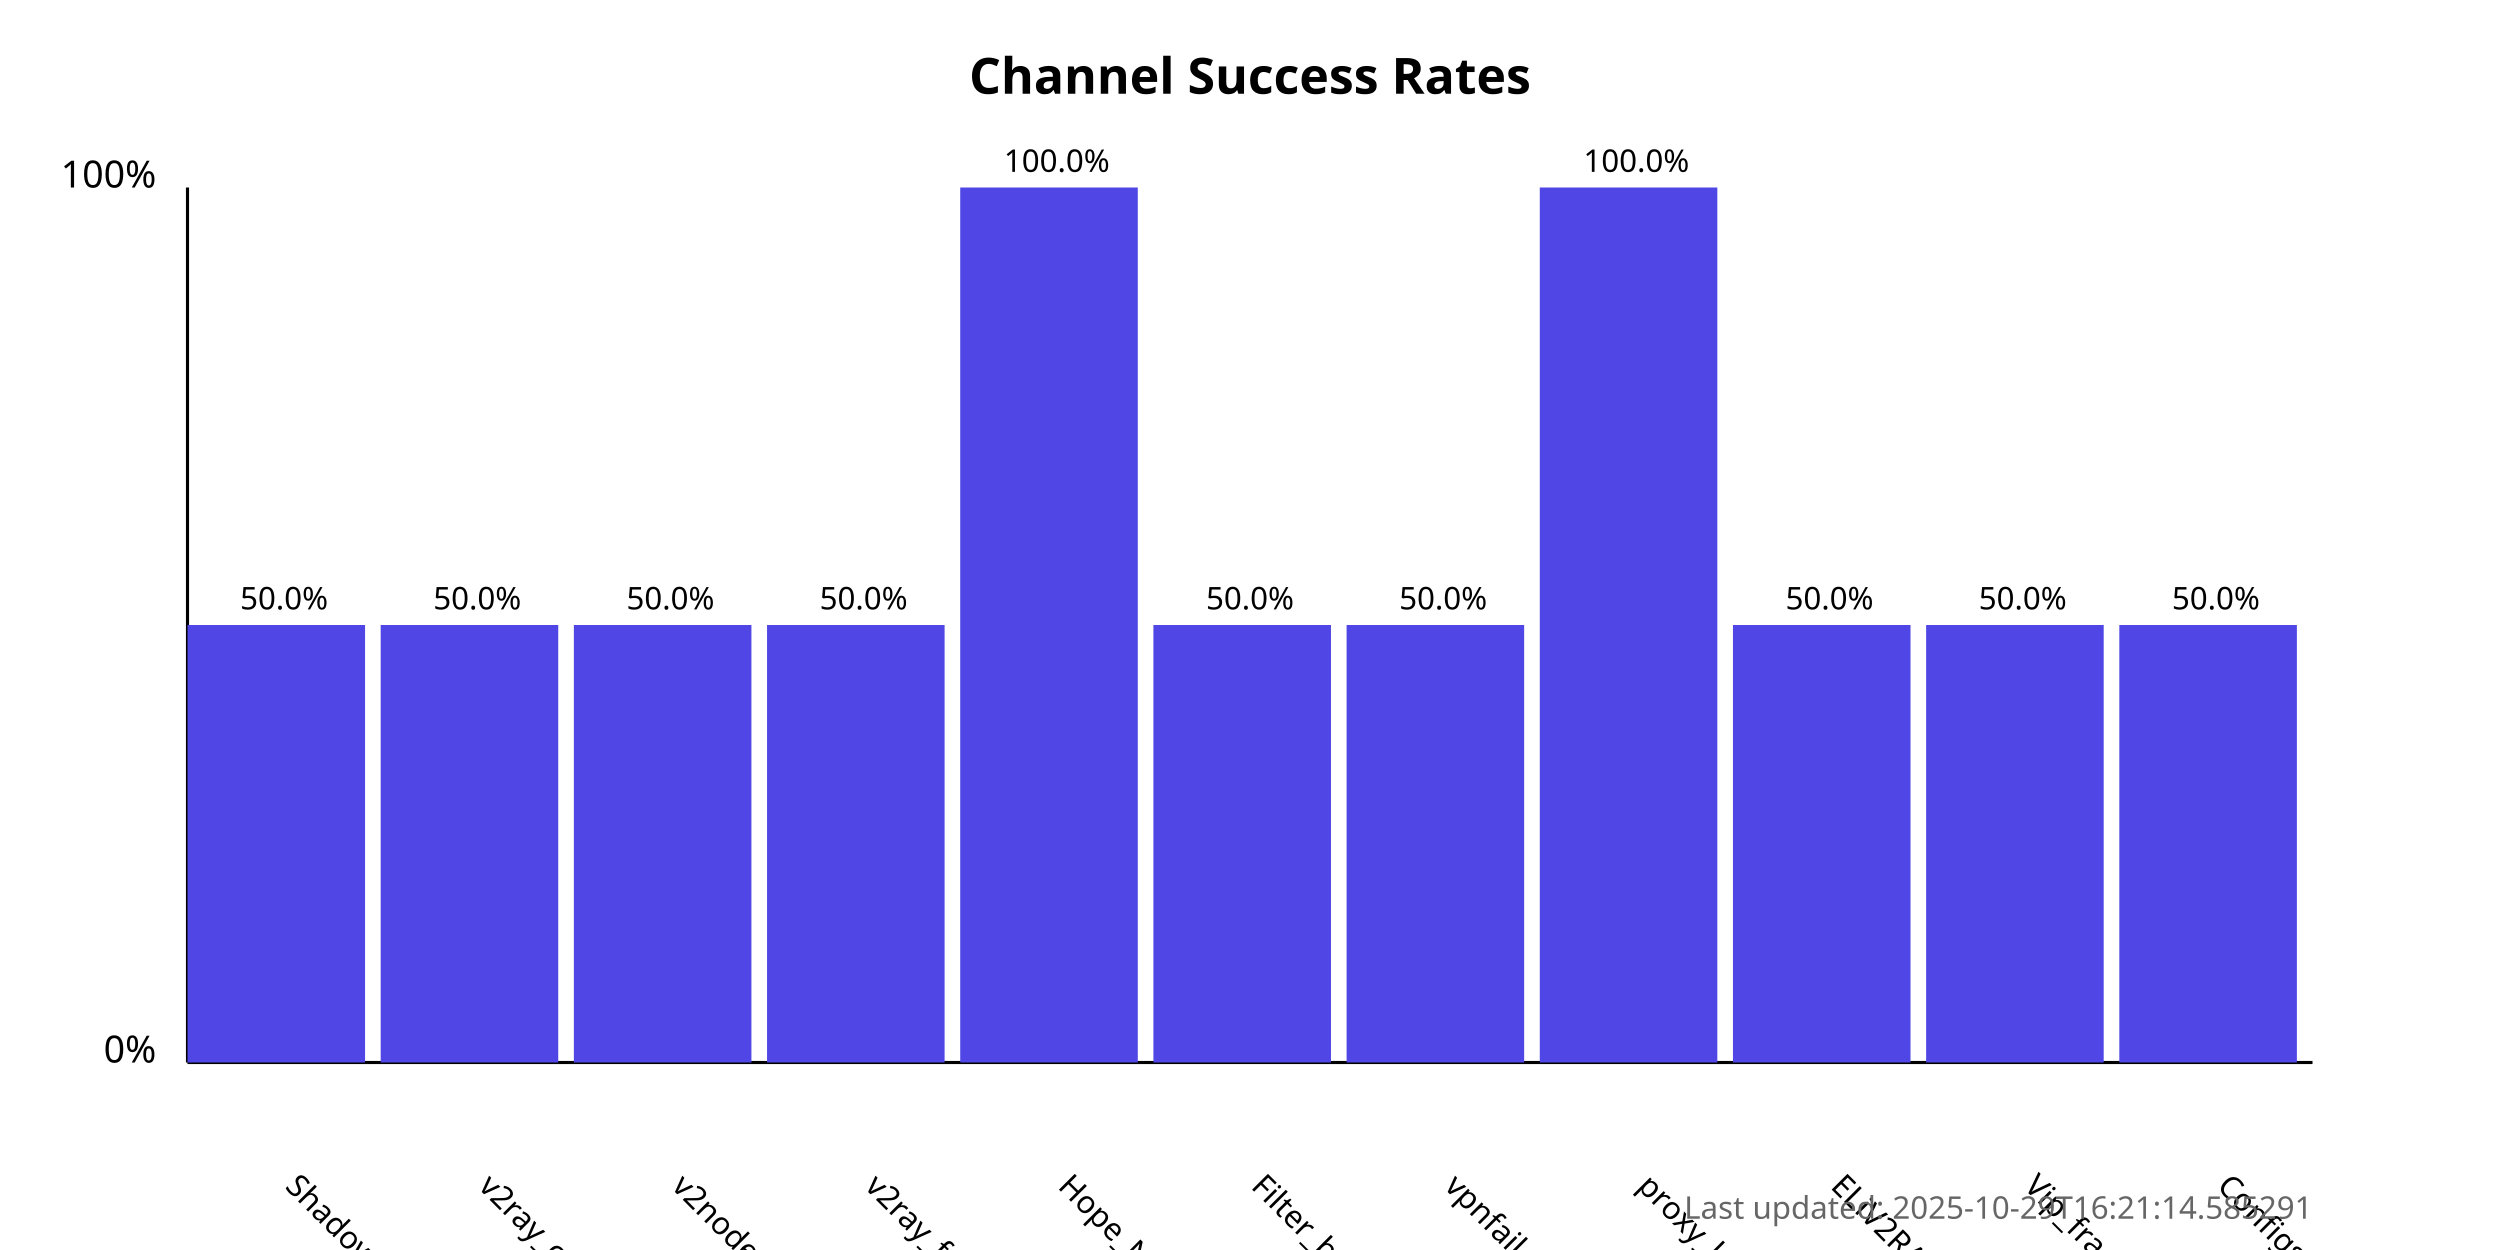
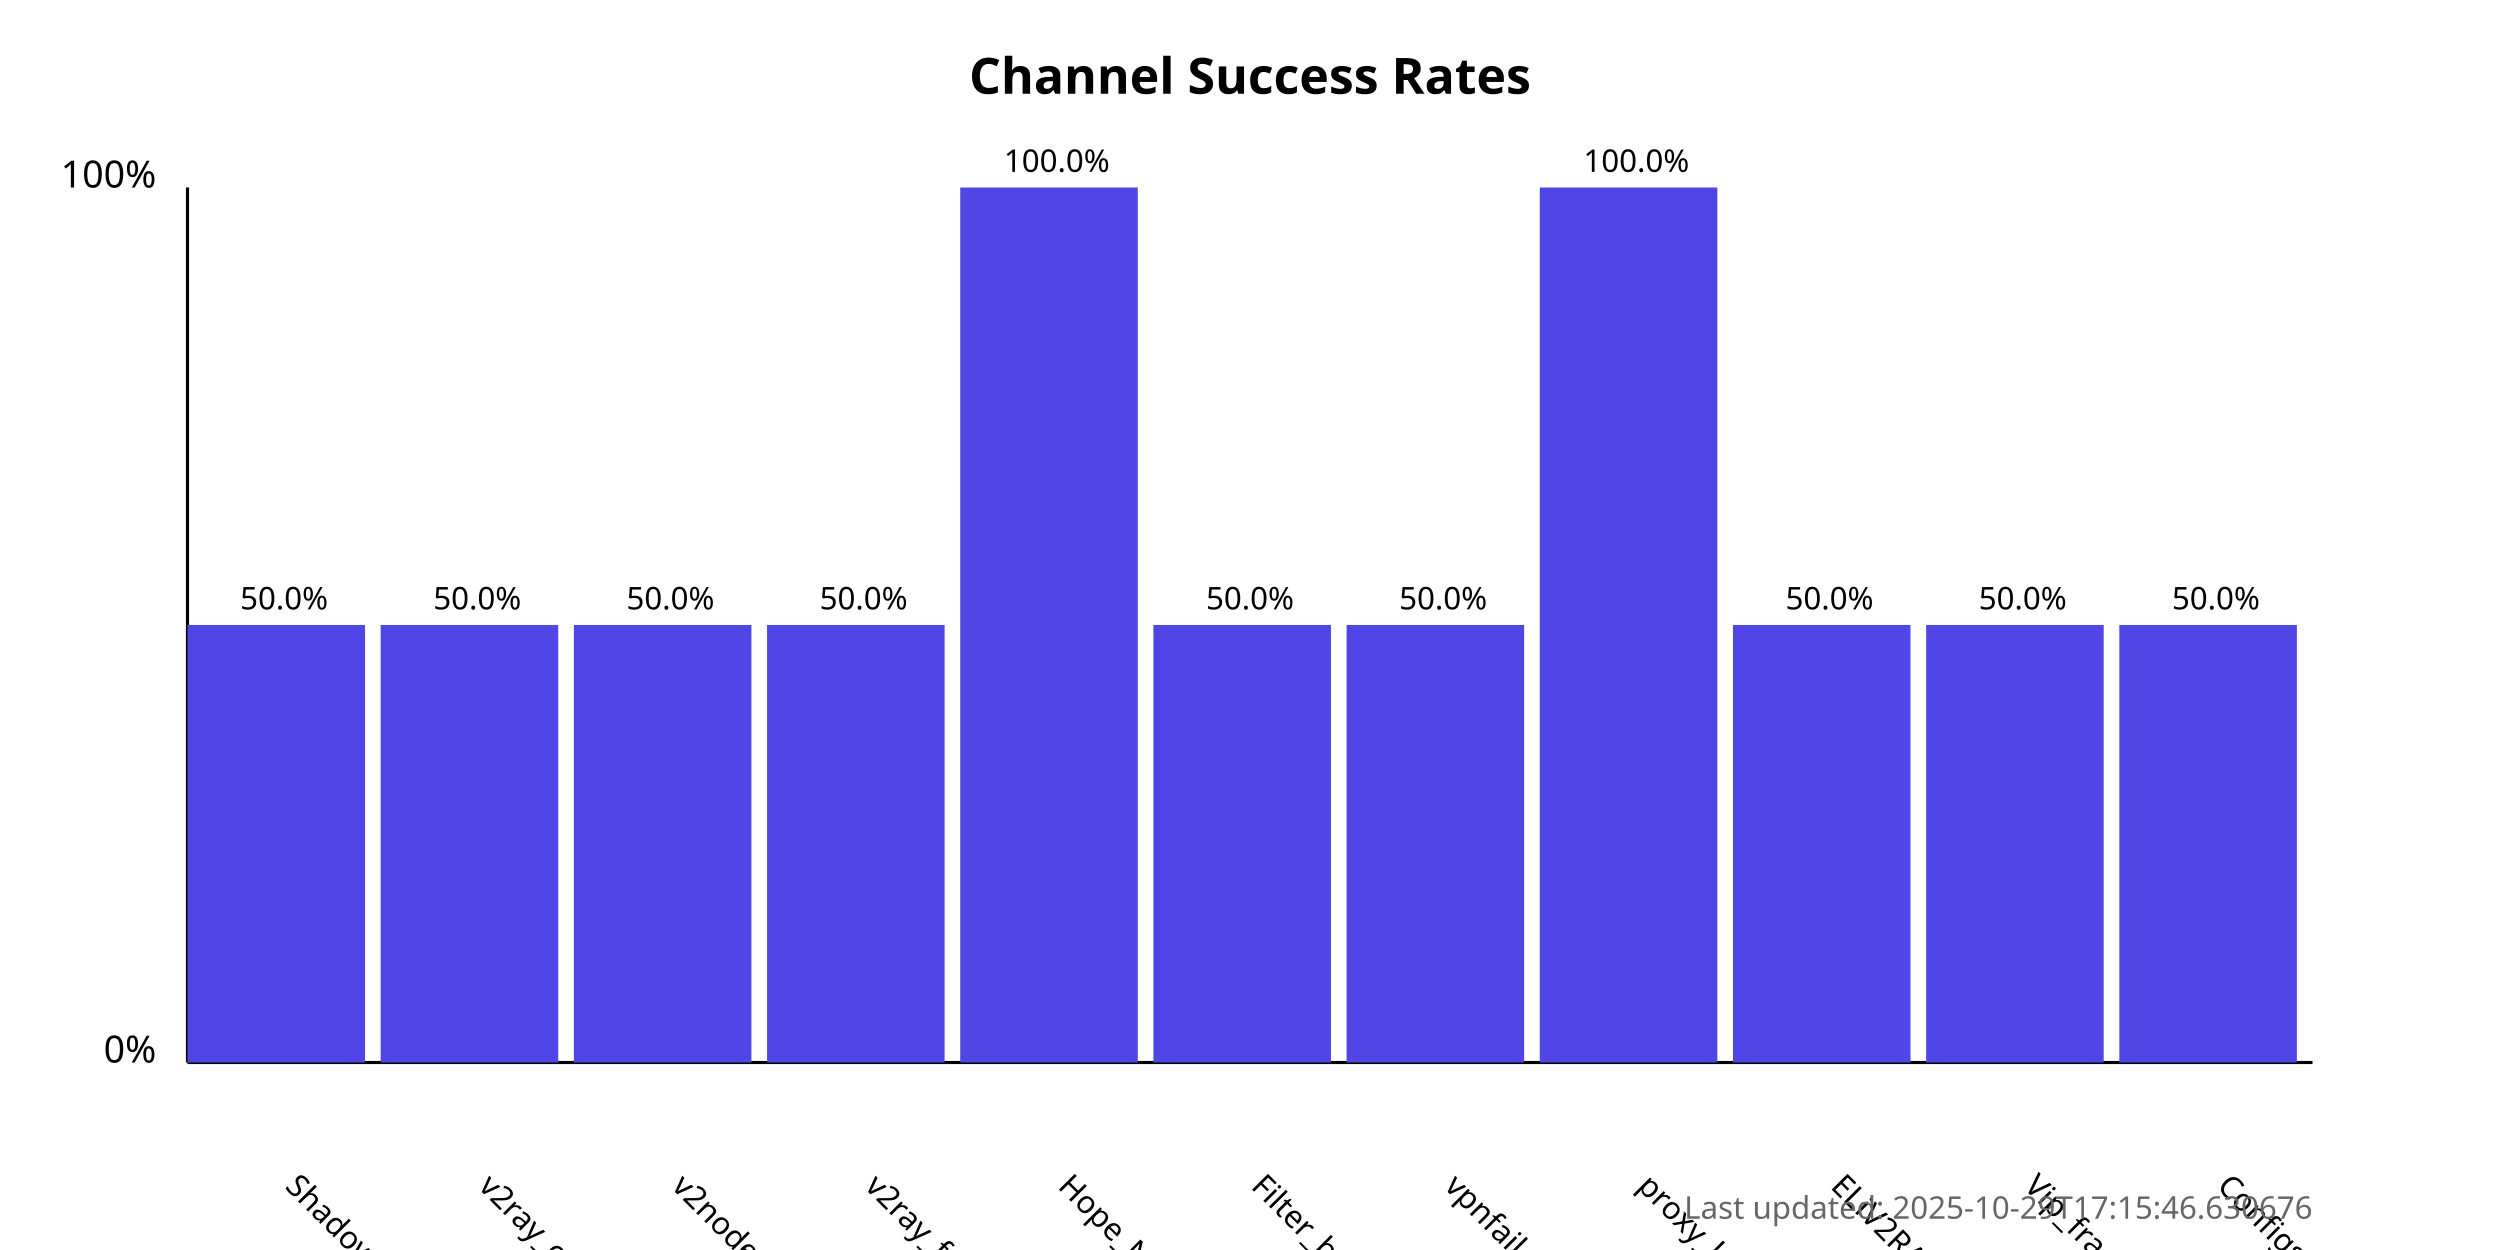
<svg xmlns="http://www.w3.org/2000/svg" width="800" height="400">
  <style>
            .chart-title { font: bold 16px sans-serif; }
            .axis-label { font: 12px sans-serif; }
            .tick-label { font: 10px sans-serif; }
            .bar { fill: #4f46e5; }
            .bar:hover { fill: #6366f1; }
            .timestamp { font: 10px sans-serif; fill: #666; }
        </style>
  <text x="400.0" y="30" text-anchor="middle" class="chart-title">
            Channel Success Rates
        </text>
  <line x1="60" y1="340" x2="60" y2="60" stroke="black" stroke-width="1" />
  <line x1="60" y1="340" x2="740" y2="340" stroke="black" stroke-width="1" />
  <text x="50" y="340" text-anchor="end" class="axis-label">0%</text>
  <text x="50" y="60" text-anchor="end" class="axis-label">100%</text>
  <g>
    <rect x="60" y="200.0" width="56.818" height="140.0" class="bar" />
    <text x="90.909" y="380" transform="rotate(45, 90.90909, 380)" text-anchor="start" class="tick-label">
                ShadowProxy66
            </text>
    <text x="90.909" y="195.0" text-anchor="middle" class="tick-label">
                50.0%
            </text>
  </g>
  <g>
    <rect x="121.818" y="200.0" width="56.818" height="140.0" class="bar" />
    <text x="152.727" y="380" transform="rotate(45, 152.7273, 380)" text-anchor="start" class="tick-label">
                v2ray_configs_pool
            </text>
    <text x="152.727" y="195.0" text-anchor="middle" class="tick-label">
                50.0%
            </text>
  </g>
  <g>
    <rect x="183.636" y="200.0" width="56.818" height="140.0" class="bar" />
    <text x="214.545" y="380" transform="rotate(45, 214.5455, 380)" text-anchor="start" class="tick-label">
                v2nodes
            </text>
    <text x="214.545" y="195.0" text-anchor="middle" class="tick-label">
                50.0%
            </text>
  </g>
  <g>
    <rect x="245.455" y="200.0" width="56.818" height="140.0" class="bar" />
    <text x="276.364" y="380" transform="rotate(45, 276.3636, 380)" text-anchor="start" class="tick-label">
                v2ray_free_conf
            </text>
    <text x="276.364" y="195.0" text-anchor="middle" class="tick-label">
                50.0%
            </text>
  </g>
  <g>
    <rect x="307.273" y="60.0" width="56.818" height="280.0" class="bar" />
    <text x="338.182" y="380" transform="rotate(45, 338.1818, 380)" text-anchor="start" class="tick-label">
                Hope_Net
            </text>
    <text x="338.182" y="55.0" text-anchor="middle" class="tick-label">
                100.0%
            </text>
  </g>
  <g>
    <rect x="369.091" y="200.0" width="56.818" height="140.0" class="bar" />
    <text x="400.0" y="380" transform="rotate(45, 400.0, 380)" text-anchor="start" class="tick-label">
                Filter_breaker
            </text>
    <text x="400.0" y="195.0" text-anchor="middle" class="tick-label">
                50.0%
            </text>
  </g>
  <g>
    <rect x="430.909" y="200.0" width="56.818" height="140.0" class="bar" />
    <text x="461.818" y="380" transform="rotate(45, 461.8182, 380)" text-anchor="start" class="tick-label">
                vpnfail_vless
            </text>
    <text x="461.818" y="195.0" text-anchor="middle" class="tick-label">
                50.0%
            </text>
  </g>
  <g>
    <rect x="492.727" y="60.0" width="56.818" height="280.0" class="bar" />
    <text x="523.636" y="380" transform="rotate(45, 523.6364, 380)" text-anchor="start" class="tick-label">
                proxy_kafee
            </text>
    <text x="523.636" y="55.0" text-anchor="middle" class="tick-label">
                100.0%
            </text>
  </g>
  <g>
    <rect x="554.545" y="200.0" width="56.818" height="140.0" class="bar" />
    <text x="585.455" y="380" transform="rotate(45, 585.4545, 380)" text-anchor="start" class="tick-label">
                ELiV2RAY
            </text>
    <text x="585.455" y="195.0" text-anchor="middle" class="tick-label">
                50.0%
            </text>
  </g>
  <g>
    <rect x="616.364" y="200.0" width="56.818" height="140.0" class="bar" />
    <text x="647.273" y="380" transform="rotate(45, 647.2727, 380)" text-anchor="start" class="tick-label">
                Vip_fragment_v2ray
            </text>
    <text x="647.273" y="195.0" text-anchor="middle" class="tick-label">
                50.0%
            </text>
  </g>
  <g>
    <rect x="678.182" y="200.0" width="56.818" height="140.0" class="bar" />
    <text x="709.091" y="380" transform="rotate(45, 709.0909, 380)" text-anchor="start" class="tick-label">
                ConfigsHubPlus
            </text>
    <text x="709.091" y="195.0" text-anchor="middle" class="tick-label">
                50.0%
            </text>
  </g>
  <text x="740" y="390" text-anchor="end" class="timestamp">
-             Last updated: 2025-10-29T16:21:14.585291
+             Last updated: 2025-10-29T17:15:46.630676
        </text>
</svg>
